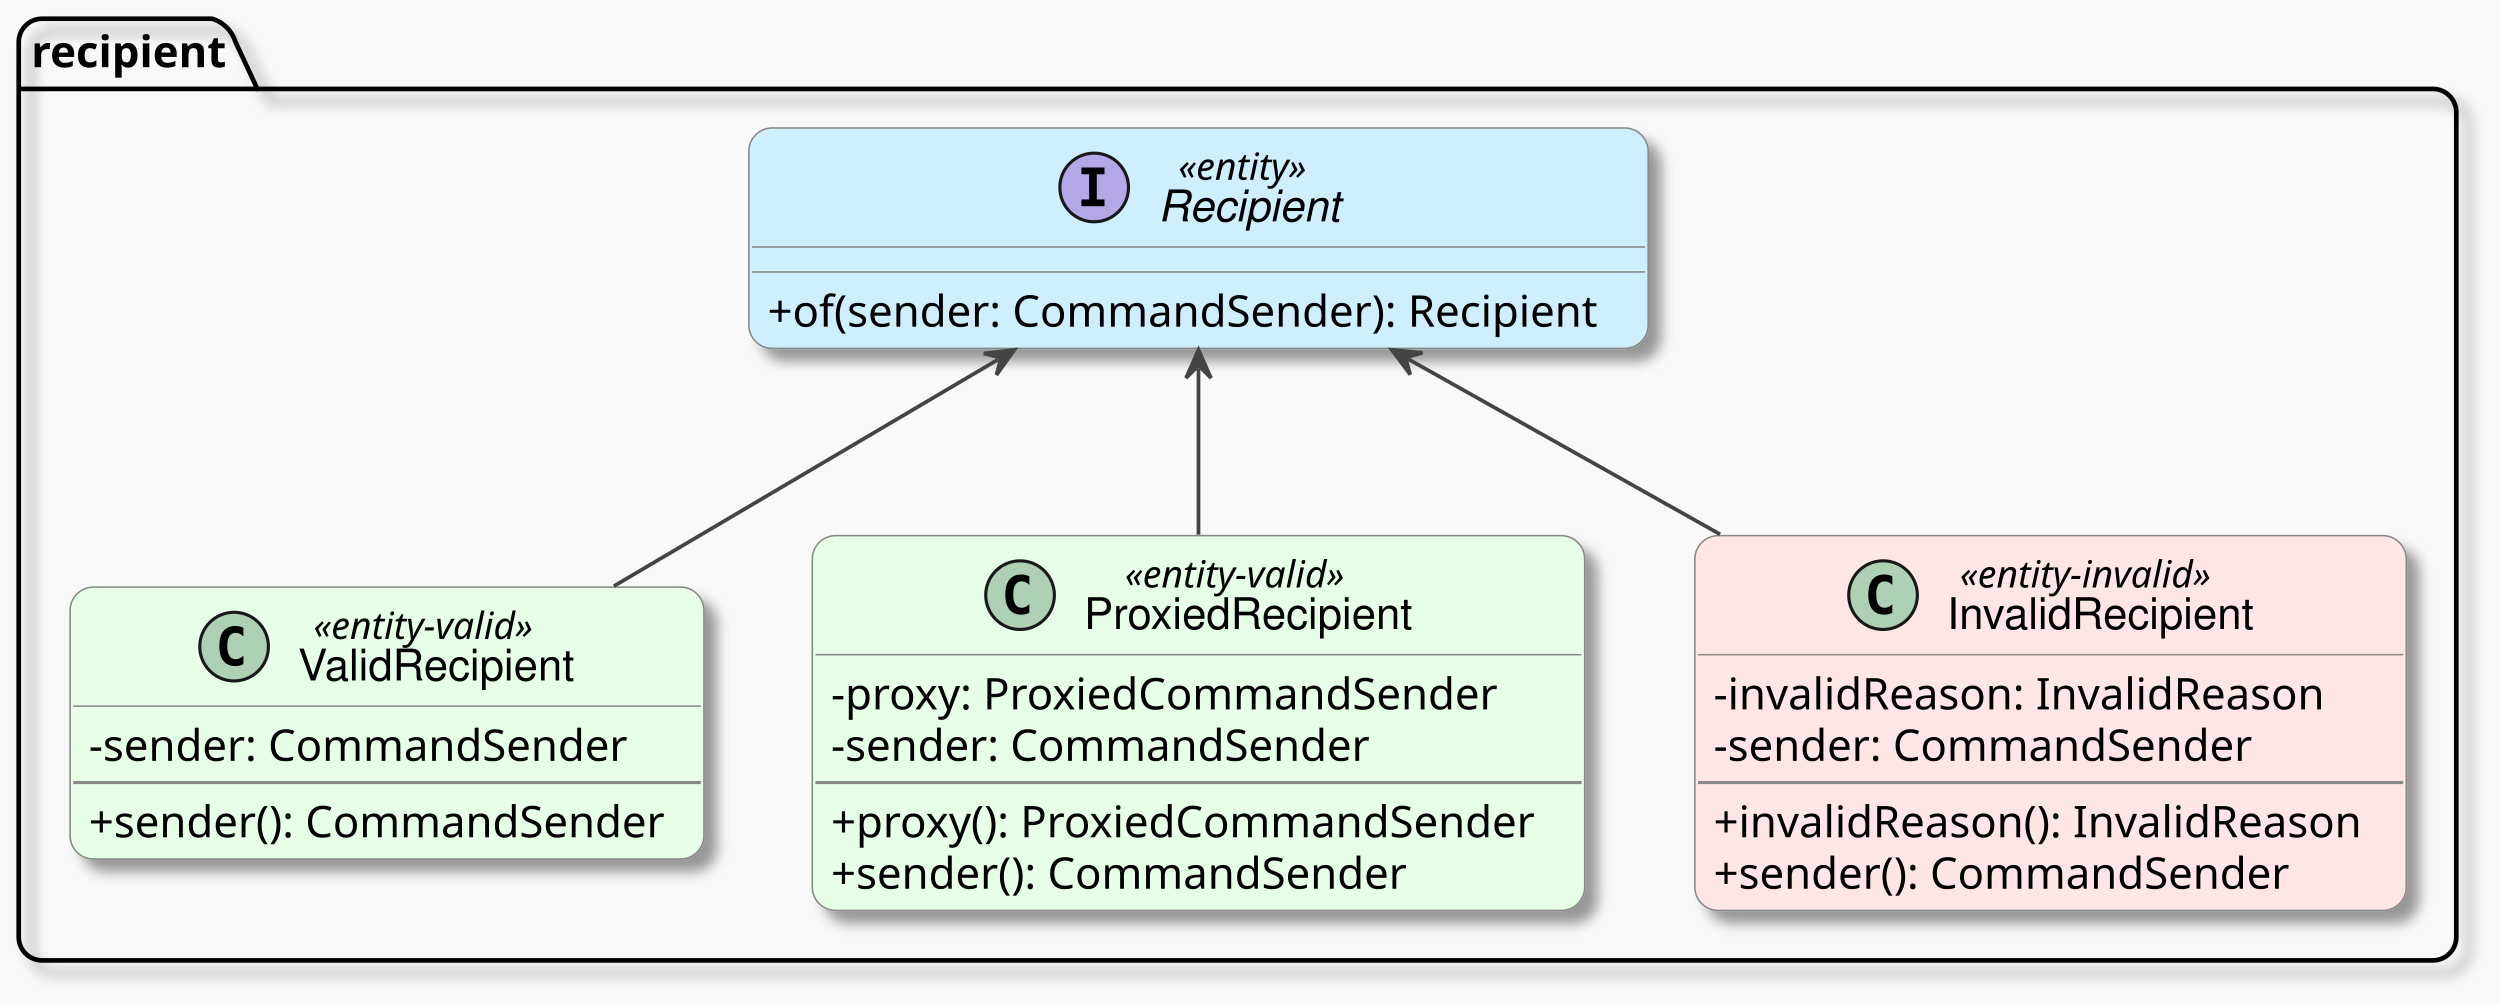
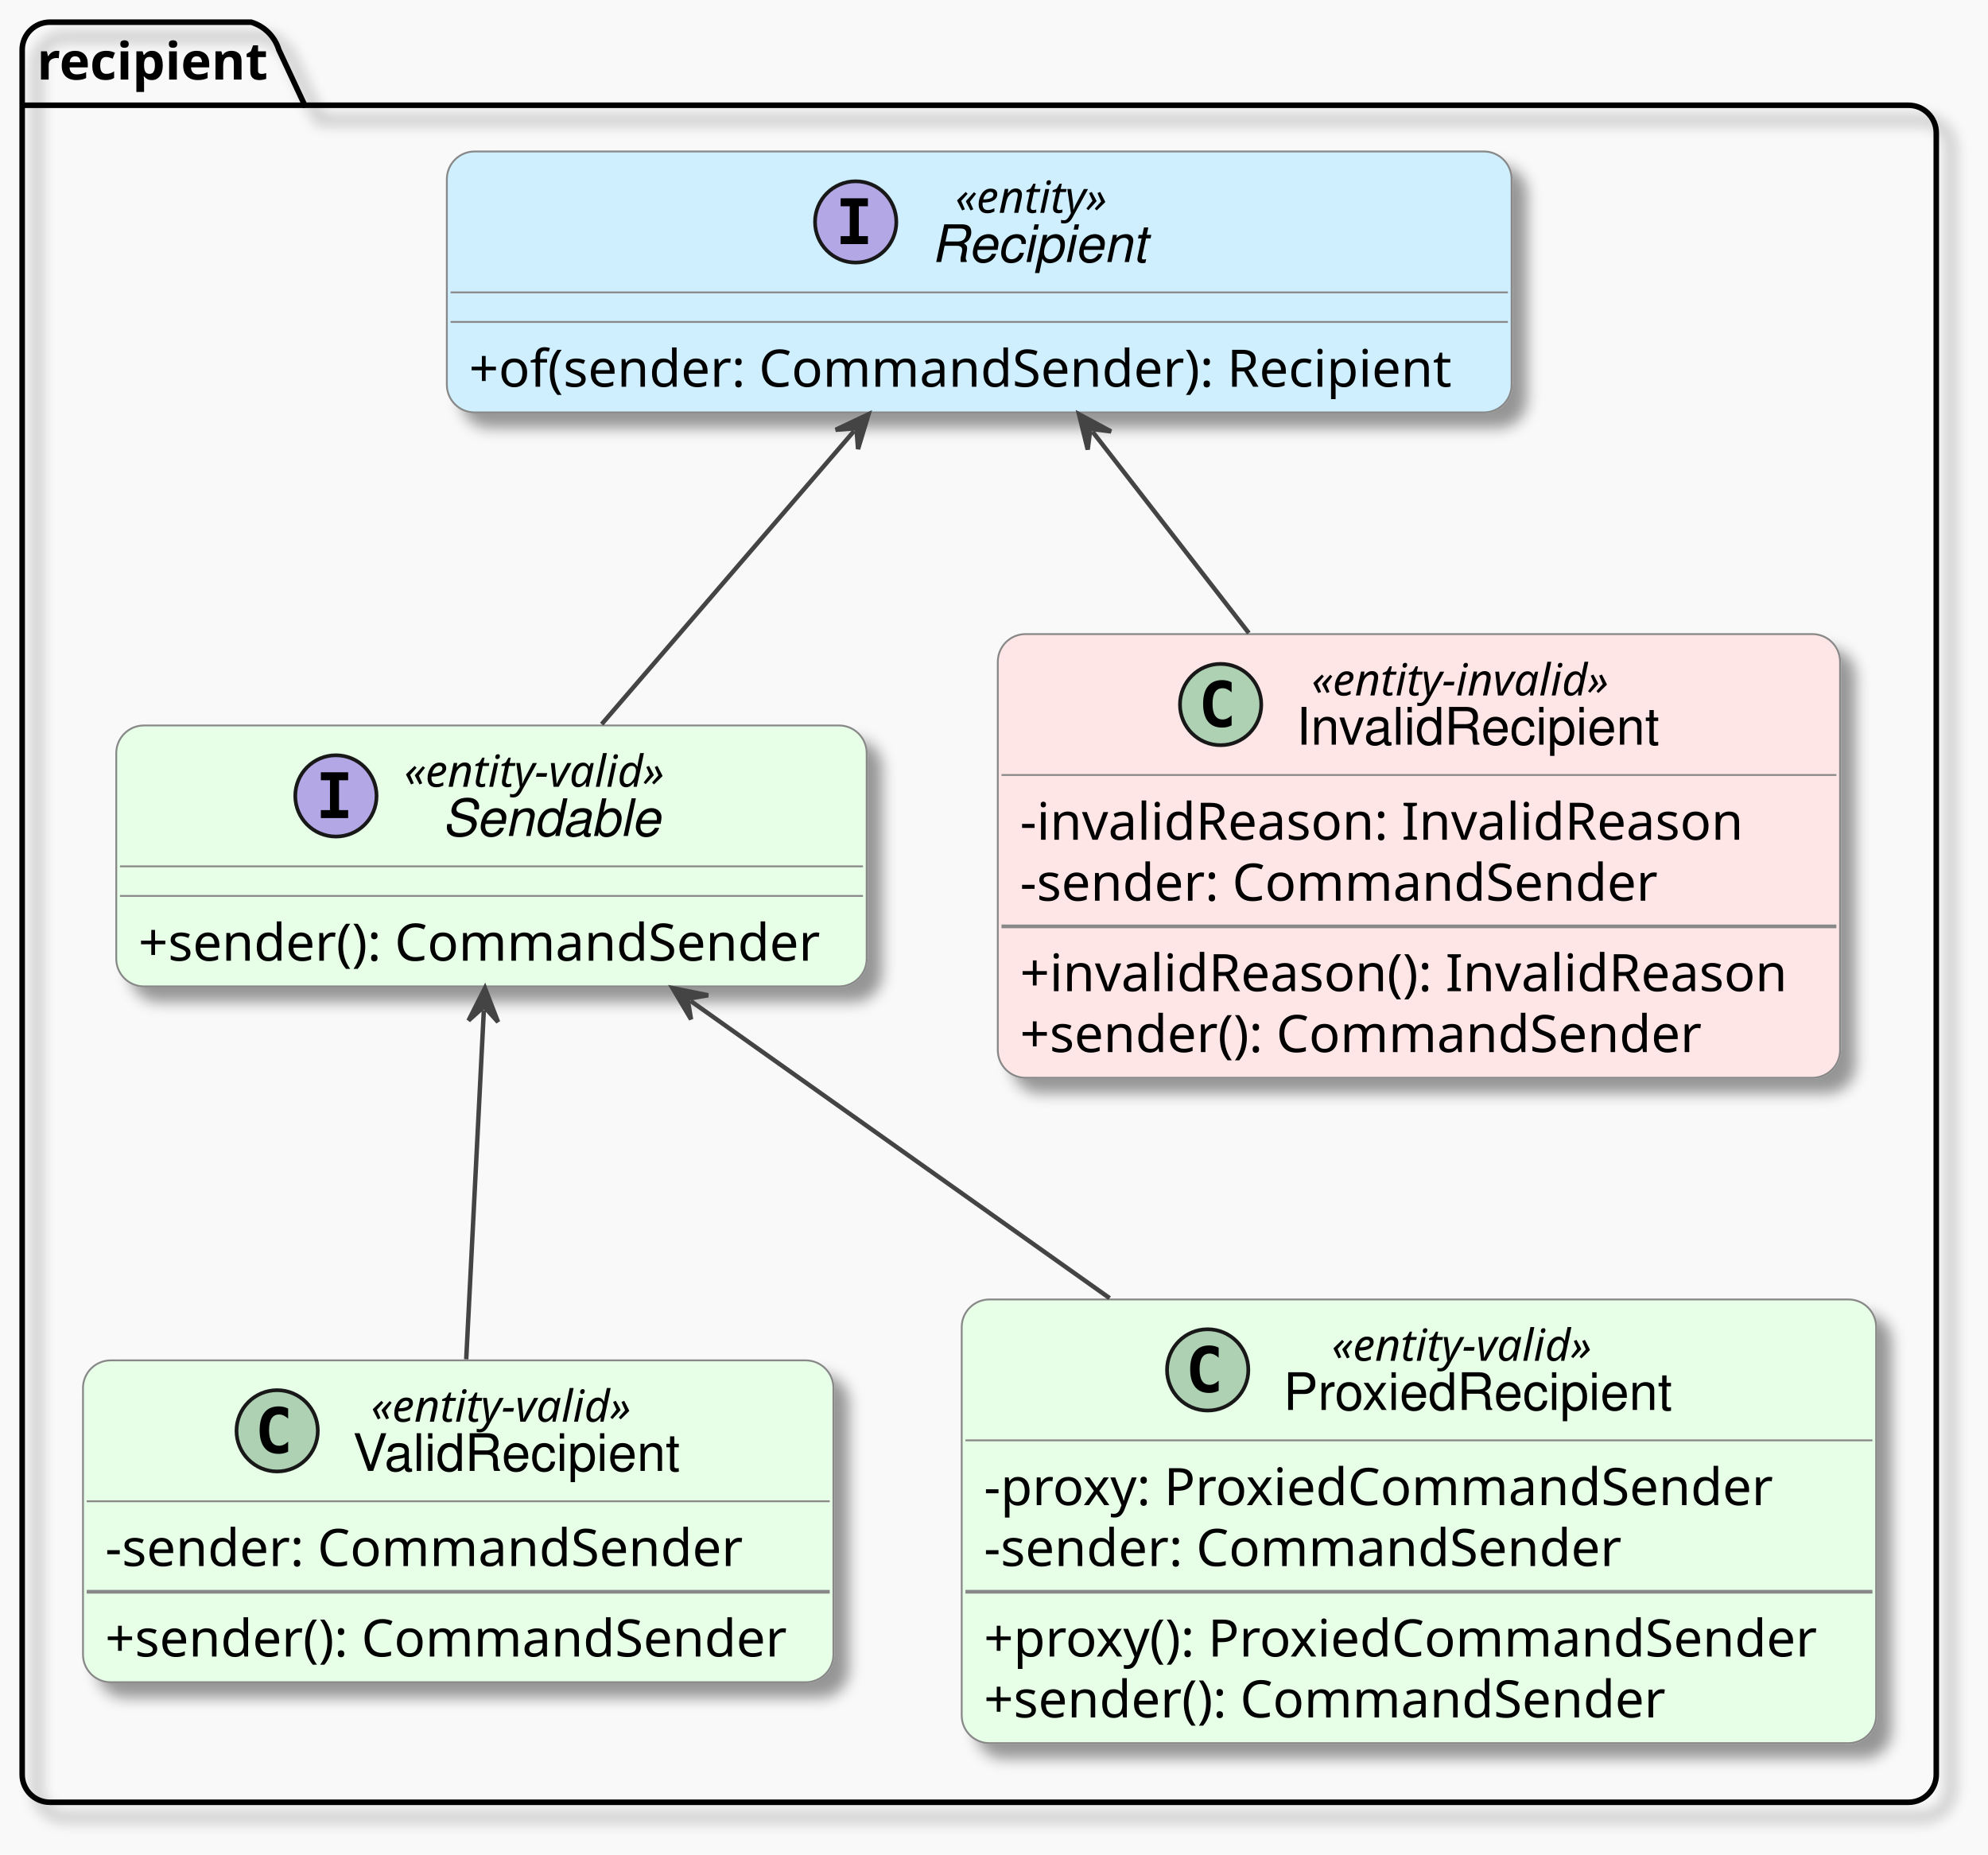
- <svg xmlns="http://www.w3.org/2000/svg" contentStyleType="text/css" data-diagram-type="CLASS" height="322px" preserveAspectRatio="none" style="width:801px;height:322px;background:#F9F9F9;" version="1.1" viewBox="0 0 801 322" width="801px" zoomAndPan="magnify">
+ <svg xmlns="http://www.w3.org/2000/svg" contentStyleType="text/css" data-diagram-type="CLASS" height="502px" preserveAspectRatio="none" style="width:538px;height:502px;background:#F9F9F9;" version="1.1" viewBox="0 0 538 502" width="538px" zoomAndPan="magnify">
  <defs>
-     <filter height="300%" id="fwtqjsonqbjlq" width="300%" x="-1" y="-1">
+     <filter height="300%" id="fvy5bn9n3vnn7" width="300%" x="-1" y="-1">
      <feGaussianBlur result="blurOut" stdDeviation="2" />
      <feColorMatrix in="blurOut" result="blurOut2" type="matrix" values="0 0 0 0 0 0 0 0 0 0 0 0 0 0 0 0 0 0 .4 0" />
      <feOffset dx="4" dy="4" in="blurOut2" result="blurOut3" />
      <feBlend in="SourceGraphic" in2="blurOut3" mode="normal" />
    </filter>
  </defs>
  <g>
-     <rect fill="#F9F9F9" height="322" style="stroke:none;stroke-width:1;" width="801" x="0" y="0" />
+     <rect fill="#F9F9F9" height="502" style="stroke:none;stroke-width:1;" width="538" x="0" y="0" />
    <g class="cluster" data-entity="recipient" data-source-line="22" data-uid="ent0002" id="cluster_recipient">
-       <path d="M13.5,6 L67.972,6 A11.25,11.25 0 0 1 75.472,13.5 L82.472,28.488 L779.5,28.488 A7.5,7.5 0 0 1 787,35.988 L787,300.21 A7.5,7.5 0 0 1 779.5,307.71 L13.5,307.71 A7.5,7.5 0 0 1 6,300.21 L6,13.5 A7.5,7.5 0 0 1 13.5,6" fill="none" filter="url(#fwtqjsonqbjlq)" style="stroke:#000000;stroke-width:1.5;" />
+       <path d="M13.5,6 L67.972,6 A11.25,11.25 0 0 1 75.472,13.5 L82.472,28.488 L516.5,28.488 A7.5,7.5 0 0 1 524,35.988 L524,480.29 A7.5,7.5 0 0 1 516.5,487.79 L13.5,487.79 A7.5,7.5 0 0 1 6,480.29 L6,13.5 A7.5,7.5 0 0 1 13.5,6" fill="none" filter="url(#fvy5bn9n3vnn7)" style="stroke:#000000;stroke-width:1.5;" />
      <line style="stroke:#000000;stroke-width:1.5;" x1="6" x2="82.472" y1="28.488" y2="28.488" />
      <text fill="#000000" font-family="sans-serif" font-size="14" font-weight="bold" lengthAdjust="spacing" textLength="63.472" x="10" y="21.535">recipient</text>
    </g>
    <g class="entity" data-entity="Recipient" data-source-line="23" data-uid="ent0003" id="entity_Recipient">
-       <rect fill="#CFEFFF" filter="url(#fwtqjsonqbjlq)" height="70.621" rx="7.5" ry="7.5" style="stroke:#888888;stroke-width:0.5;" width="288.144" x="239.93" y="41" />
-       <ellipse cx="350.57" cy="60.066" fill="#B4A7E5" rx="11" ry="11" style="stroke:#181818;stroke-width:1;" />
-       <path d="M346.497,55.831 L346.497,53.673 L353.877,53.673 L353.877,55.831 L351.411,55.831 L351.411,63.908 L353.877,63.908 L353.877,66.066 L346.497,66.066 L346.497,63.908 L348.963,63.908 L348.963,55.831 Z " fill="#000000" />
-       <text fill="#000000" font-family="sans-serif" font-size="12" font-style="italic" lengthAdjust="spacing" textLength="45.422" x="377.541" y="57.602">«entity»</text>
-       <text fill="#000000" font-family="Helvetica" font-size="14" font-style="italic" lengthAdjust="spacing" textLength="58.365" x="371.07" y="70.913">Recipient</text>
-       <line style="stroke:#888888;stroke-width:0.5;" x1="240.93" x2="527.074" y1="79.133" y2="79.133" />
-       <line style="stroke:#888888;stroke-width:0.5;" x1="240.93" x2="527.074" y1="87.133" y2="87.133" />
-       <text fill="#000000" font-family="sans-serif" font-size="14" lengthAdjust="spacing" textLength="276.144" x="245.93" y="104.668">+of(sender: CommandSender): Recipient</text>
+       <rect fill="#CFEFFF" filter="url(#fvy5bn9n3vnn7)" height="70.621" rx="7.5" ry="7.5" style="stroke:#888888;stroke-width:0.5;" width="288.144" x="120.93" y="41" />
+       <ellipse cx="231.57" cy="60.066" fill="#B4A7E5" rx="11" ry="11" style="stroke:#181818;stroke-width:1;" />
+       <path d="M227.497,55.831 L227.497,53.673 L234.877,53.673 L234.877,55.831 L232.411,55.831 L232.411,63.908 L234.877,63.908 L234.877,66.066 L227.497,66.066 L227.497,63.908 L229.963,63.908 L229.963,55.831 Z " fill="#000000" />
+       <text fill="#000000" font-family="sans-serif" font-size="12" font-style="italic" lengthAdjust="spacing" textLength="45.422" x="258.541" y="57.602">«entity»</text>
+       <text fill="#000000" font-family="Helvetica" font-size="14" font-style="italic" lengthAdjust="spacing" textLength="58.365" x="252.07" y="70.913">Recipient</text>
+       <line style="stroke:#888888;stroke-width:0.5;" x1="121.93" x2="408.075" y1="79.133" y2="79.133" />
+       <line style="stroke:#888888;stroke-width:0.5;" x1="121.93" x2="408.075" y1="87.133" y2="87.133" />
+       <text fill="#000000" font-family="sans-serif" font-size="14" lengthAdjust="spacing" textLength="276.144" x="126.93" y="104.668">+of(sender: CommandSender): Recipient</text>
    </g>
-     <g class="entity" data-entity="ValidRecipient" data-source-line="26" data-uid="ent0004" id="entity_ValidRecipient">
-       <rect fill="#E6FFE6" filter="url(#fwtqjsonqbjlq)" height="87.109" rx="7.5" ry="7.5" style="stroke:#888888;stroke-width:0.5;" width="203.085" x="22.46" y="188.11" />
-       <ellipse cx="75.004" cy="207.176" fill="#ADD1B2" rx="11" ry="11" style="stroke:#181818;stroke-width:1;" />
-       <path d="M77.978,212.82 Q77.397,213.118 76.757,213.268 Q76.118,213.417 75.413,213.417 Q72.906,213.417 71.586,211.765 Q70.266,210.113 70.266,206.992 Q70.266,203.863 71.586,202.211 Q72.906,200.559 75.413,200.559 Q76.118,200.559 76.766,200.709 Q77.413,200.858 77.978,201.157 L77.978,203.88 Q77.347,203.298 76.753,203.029 Q76.16,202.759 75.529,202.759 Q74.184,202.759 73.499,203.826 Q72.814,204.892 72.814,206.992 Q72.814,209.084 73.499,210.151 Q74.184,211.217 75.529,211.217 Q76.16,211.217 76.753,210.948 Q77.347,210.678 77.978,210.097 Z " fill="#000000" />
-       <text fill="#000000" font-family="sans-serif" font-size="12" font-style="italic" lengthAdjust="spacing" textLength="79.693" x="100.406" y="204.712">«entity-valid»</text>
-       <text fill="#000000" font-family="Helvetica" font-size="14" lengthAdjust="spacing" textLength="89.496" x="95.504" y="218.023">ValidRecipient</text>
-       <line style="stroke:#888888;stroke-width:0.5;" x1="23.46" x2="224.545" y1="226.243" y2="226.243" />
-       <text fill="#000000" font-family="sans-serif" font-size="14" lengthAdjust="spacing" textLength="178.951" x="28.46" y="243.778">-sender: CommandSender</text>
-       <line style="stroke:#888888;stroke-width:1;" x1="23.46" x2="224.545" y1="250.731" y2="250.731" />
-       <text fill="#000000" font-family="sans-serif" font-size="14" lengthAdjust="spacing" textLength="191.085" x="28.46" y="268.266">+sender(): CommandSender</text>
+     <g class="entity" data-entity="Sendable" data-source-line="26" data-uid="ent0004" id="entity_Sendable">
+       <rect fill="#E6FFE6" filter="url(#fvy5bn9n3vnn7)" height="70.621" rx="7.5" ry="7.5" style="stroke:#888888;stroke-width:0.5;" width="203.085" x="31.46" y="196.35" />
+       <ellipse cx="90.906" cy="215.416" fill="#B4A7E5" rx="11" ry="11" style="stroke:#181818;stroke-width:1;" />
+       <path d="M86.834,211.181 L86.834,209.023 L94.213,209.023 L94.213,211.181 L91.748,211.181 L91.748,219.258 L94.213,219.258 L94.213,221.416 L86.834,221.416 L86.834,219.258 L89.299,219.258 L89.299,211.181 Z " fill="#000000" />
+       <text fill="#000000" font-family="sans-serif" font-size="12" font-style="italic" lengthAdjust="spacing" textLength="79.693" x="109.406" y="212.952">«entity-valid»</text>
+       <text fill="#000000" font-family="Helvetica" font-size="14" font-style="italic" lengthAdjust="spacing" textLength="59.165" x="119.67" y="226.263">Sendable</text>
+       <line style="stroke:#888888;stroke-width:0.5;" x1="32.46" x2="233.545" y1="234.483" y2="234.483" />
+       <line style="stroke:#888888;stroke-width:0.5;" x1="32.46" x2="233.545" y1="242.483" y2="242.483" />
+       <text fill="#000000" font-family="sans-serif" font-size="14" lengthAdjust="spacing" textLength="191.085" x="37.46" y="260.018">+sender(): CommandSender</text>
    </g>
-     <g class="entity" data-entity="ProxiedRecipient" data-source-line="31" data-uid="ent0005" id="entity_ProxiedRecipient">
-       <rect fill="#E6FFE6" filter="url(#fwtqjsonqbjlq)" height="120.086" rx="7.5" ry="7.5" style="stroke:#888888;stroke-width:0.5;" width="247.471" x="260.26" y="171.62" />
-       <ellipse cx="326.828" cy="190.686" fill="#ADD1B2" rx="11" ry="11" style="stroke:#181818;stroke-width:1;" />
-       <path d="M329.801,196.329 Q329.22,196.628 328.581,196.778 Q327.942,196.927 327.237,196.927 Q324.73,196.927 323.41,195.275 Q322.09,193.623 322.09,190.502 Q322.09,187.373 323.41,185.721 Q324.73,184.069 327.237,184.069 Q327.942,184.069 328.59,184.219 Q329.237,184.368 329.801,184.667 L329.801,187.389 Q329.171,186.809 328.577,186.539 Q327.984,186.269 327.353,186.269 Q326.008,186.269 325.323,187.336 Q324.638,188.402 324.638,190.502 Q324.638,192.594 325.323,193.661 Q326.008,194.727 327.353,194.727 Q327.984,194.727 328.577,194.458 Q329.171,194.188 329.801,193.607 Z " fill="#000000" />
-       <text fill="#000000" font-family="sans-serif" font-size="12" font-style="italic" lengthAdjust="spacing" textLength="79.693" x="360.399" y="188.222">«entity-valid»</text>
-       <text fill="#000000" font-family="Helvetica" font-size="14" lengthAdjust="spacing" textLength="105.834" x="347.328" y="201.533">ProxiedRecipient</text>
-       <line style="stroke:#888888;stroke-width:0.5;" x1="261.26" x2="506.731" y1="209.753" y2="209.753" />
-       <text fill="#000000" font-family="sans-serif" font-size="14" lengthAdjust="spacing" textLength="223.337" x="266.26" y="227.288">-proxy: ProxiedCommandSender</text>
-       <text fill="#000000" font-family="sans-serif" font-size="14" lengthAdjust="spacing" textLength="178.951" x="266.26" y="243.776">-sender: CommandSender</text>
-       <line style="stroke:#888888;stroke-width:1;" x1="261.26" x2="506.731" y1="250.729" y2="250.729" />
-       <text fill="#000000" font-family="sans-serif" font-size="14" lengthAdjust="spacing" textLength="235.471" x="266.26" y="268.264">+proxy(): ProxiedCommandSender</text>
-       <text fill="#000000" font-family="sans-serif" font-size="14" lengthAdjust="spacing" textLength="191.085" x="266.26" y="284.753">+sender(): CommandSender</text>
+     <g class="entity" data-entity="ValidRecipient" data-source-line="29" data-uid="ent0005" id="entity_ValidRecipient">
+       <rect fill="#E6FFE6" filter="url(#fvy5bn9n3vnn7)" height="87.109" rx="7.5" ry="7.5" style="stroke:#888888;stroke-width:0.5;" width="203.085" x="22.46" y="368.19" />
+       <ellipse cx="75.004" cy="387.256" fill="#ADD1B2" rx="11" ry="11" style="stroke:#181818;stroke-width:1;" />
+       <path d="M77.978,392.899 Q77.397,393.198 76.757,393.348 Q76.118,393.497 75.413,393.497 Q72.906,393.497 71.586,391.845 Q70.266,390.193 70.266,387.072 Q70.266,383.943 71.586,382.291 Q72.906,380.639 75.413,380.639 Q76.118,380.639 76.766,380.789 Q77.413,380.938 77.978,381.237 L77.978,383.959 Q77.347,383.378 76.753,383.109 Q76.16,382.839 75.529,382.839 Q74.184,382.839 73.499,383.906 Q72.814,384.972 72.814,387.072 Q72.814,389.164 73.499,390.231 Q74.184,391.297 75.529,391.297 Q76.16,391.297 76.753,391.028 Q77.347,390.758 77.978,390.177 Z " fill="#000000" />
+       <text fill="#000000" font-family="sans-serif" font-size="12" font-style="italic" lengthAdjust="spacing" textLength="79.693" x="100.406" y="384.792">«entity-valid»</text>
+       <text fill="#000000" font-family="Helvetica" font-size="14" lengthAdjust="spacing" textLength="89.496" x="95.504" y="398.103">ValidRecipient</text>
+       <line style="stroke:#888888;stroke-width:0.5;" x1="23.46" x2="224.545" y1="406.323" y2="406.323" />
+       <text fill="#000000" font-family="sans-serif" font-size="14" lengthAdjust="spacing" textLength="178.951" x="28.46" y="423.858">-sender: CommandSender</text>
+       <line style="stroke:#888888;stroke-width:1;" x1="23.46" x2="224.545" y1="430.811" y2="430.811" />
+       <text fill="#000000" font-family="sans-serif" font-size="14" lengthAdjust="spacing" textLength="191.085" x="28.46" y="448.346">+sender(): CommandSender</text>
    </g>
-     <g class="entity" data-entity="InvalidRecipient" data-source-line="38" data-uid="ent0006" id="entity_InvalidRecipient">
-       <rect fill="#FFE6E6" filter="url(#fwtqjsonqbjlq)" height="120.086" rx="7.5" ry="7.5" style="stroke:#888888;stroke-width:0.5;" width="227.934" x="543.03" y="171.62" />
-       <ellipse cx="603.33" cy="190.686" fill="#ADD1B2" rx="11" ry="11" style="stroke:#181818;stroke-width:1;" />
-       <path d="M606.303,196.329 Q605.722,196.628 605.083,196.778 Q604.444,196.927 603.738,196.927 Q601.231,196.927 599.911,195.275 Q598.591,193.623 598.591,190.502 Q598.591,187.373 599.911,185.721 Q601.231,184.069 603.738,184.069 Q604.444,184.069 605.091,184.219 Q605.739,184.368 606.303,184.667 L606.303,187.389 Q605.672,186.809 605.079,186.539 Q604.485,186.269 603.854,186.269 Q602.51,186.269 601.825,187.336 Q601.14,188.402 601.14,190.502 Q601.14,192.594 601.825,193.661 Q602.51,194.727 603.854,194.727 Q604.485,194.727 605.079,194.458 Q605.672,194.188 606.303,193.607 Z " fill="#000000" />
-       <text fill="#000000" font-family="sans-serif" font-size="12" font-style="italic" lengthAdjust="spacing" textLength="90.609" x="627.942" y="188.222">«entity-invalid»</text>
-       <text fill="#000000" font-family="Helvetica" font-size="14" lengthAdjust="spacing" textLength="98.834" x="623.83" y="201.533">InvalidRecipient</text>
-       <line style="stroke:#888888;stroke-width:0.5;" x1="544.03" x2="769.964" y1="209.753" y2="209.753" />
-       <text fill="#000000" font-family="sans-serif" font-size="14" lengthAdjust="spacing" textLength="203.8" x="549.03" y="227.288">-invalidReason: InvalidReason</text>
-       <text fill="#000000" font-family="sans-serif" font-size="14" lengthAdjust="spacing" textLength="178.951" x="549.03" y="243.776">-sender: CommandSender</text>
-       <line style="stroke:#888888;stroke-width:1;" x1="544.03" x2="769.964" y1="250.729" y2="250.729" />
-       <text fill="#000000" font-family="sans-serif" font-size="14" lengthAdjust="spacing" textLength="215.934" x="549.03" y="268.264">+invalidReason(): InvalidReason</text>
-       <text fill="#000000" font-family="sans-serif" font-size="14" lengthAdjust="spacing" textLength="191.085" x="549.03" y="284.753">+sender(): CommandSender</text>
+     <g class="entity" data-entity="ProxiedRecipient" data-source-line="34" data-uid="ent0006" id="entity_ProxiedRecipient">
+       <rect fill="#E6FFE6" filter="url(#fvy5bn9n3vnn7)" height="120.086" rx="7.5" ry="7.5" style="stroke:#888888;stroke-width:0.5;" width="247.471" x="260.26" y="351.7" />
+       <ellipse cx="326.828" cy="370.766" fill="#ADD1B2" rx="11" ry="11" style="stroke:#181818;stroke-width:1;" />
+       <path d="M329.801,376.409 Q329.22,376.708 328.581,376.858 Q327.942,377.007 327.237,377.007 Q324.73,377.007 323.41,375.355 Q322.09,373.703 322.09,370.582 Q322.09,367.453 323.41,365.801 Q324.73,364.149 327.237,364.149 Q327.942,364.149 328.59,364.299 Q329.237,364.448 329.801,364.747 L329.801,367.469 Q329.171,366.889 328.577,366.619 Q327.984,366.349 327.353,366.349 Q326.008,366.349 325.323,367.416 Q324.638,368.482 324.638,370.582 Q324.638,372.674 325.323,373.741 Q326.008,374.807 327.353,374.807 Q327.984,374.807 328.577,374.538 Q329.171,374.268 329.801,373.687 Z " fill="#000000" />
+       <text fill="#000000" font-family="sans-serif" font-size="12" font-style="italic" lengthAdjust="spacing" textLength="79.693" x="360.399" y="368.302">«entity-valid»</text>
+       <text fill="#000000" font-family="Helvetica" font-size="14" lengthAdjust="spacing" textLength="105.834" x="347.328" y="381.613">ProxiedRecipient</text>
+       <line style="stroke:#888888;stroke-width:0.5;" x1="261.26" x2="506.731" y1="389.833" y2="389.833" />
+       <text fill="#000000" font-family="sans-serif" font-size="14" lengthAdjust="spacing" textLength="223.337" x="266.26" y="407.368">-proxy: ProxiedCommandSender</text>
+       <text fill="#000000" font-family="sans-serif" font-size="14" lengthAdjust="spacing" textLength="178.951" x="266.26" y="423.856">-sender: CommandSender</text>
+       <line style="stroke:#888888;stroke-width:1;" x1="261.26" x2="506.731" y1="430.809" y2="430.809" />
+       <text fill="#000000" font-family="sans-serif" font-size="14" lengthAdjust="spacing" textLength="235.471" x="266.26" y="448.344">+proxy(): ProxiedCommandSender</text>
+       <text fill="#000000" font-family="sans-serif" font-size="14" lengthAdjust="spacing" textLength="191.085" x="266.26" y="464.833">+sender(): CommandSender</text>
    </g>
-     <g class="link" data-entity-1="Recipient" data-entity-2="ValidRecipient" data-source-line="48" data-uid="lnk7" id="link_Recipient_ValidRecipient">
-       <path codeLine="48" d="M319.832,115.159 C281.782,137.609 237.18,163.91 196.69,187.79" fill="none" id="Recipient-backto-ValidRecipient" style="stroke:#444444;stroke-width:1.2;" />
-       <polygon fill="#444444" points="325,112.11,315.216,113.238,320.694,114.651,319.281,120.129,325,112.11" style="stroke:#444444;stroke-width:1.2;" />
+     <g class="entity" data-entity="InvalidRecipient" data-source-line="41" data-uid="ent0007" id="entity_InvalidRecipient">
+       <rect fill="#FFE6E6" filter="url(#fvy5bn9n3vnn7)" height="120.086" rx="7.5" ry="7.5" style="stroke:#888888;stroke-width:0.5;" width="227.934" x="270.03" y="171.62" />
+       <ellipse cx="330.33" cy="190.686" fill="#ADD1B2" rx="11" ry="11" style="stroke:#181818;stroke-width:1;" />
+       <path d="M333.303,196.329 Q332.722,196.628 332.083,196.778 Q331.444,196.927 330.738,196.927 Q328.231,196.927 326.911,195.275 Q325.591,193.623 325.591,190.502 Q325.591,187.373 326.911,185.721 Q328.231,184.069 330.738,184.069 Q331.444,184.069 332.091,184.219 Q332.738,184.368 333.303,184.667 L333.303,187.389 Q332.672,186.809 332.079,186.539 Q331.485,186.269 330.854,186.269 Q329.51,186.269 328.825,187.336 Q328.14,188.402 328.14,190.502 Q328.14,192.594 328.825,193.661 Q329.51,194.727 330.854,194.727 Q331.485,194.727 332.079,194.458 Q332.672,194.188 333.303,193.607 Z " fill="#000000" />
+       <text fill="#000000" font-family="sans-serif" font-size="12" font-style="italic" lengthAdjust="spacing" textLength="90.609" x="354.942" y="188.222">«entity-invalid»</text>
+       <text fill="#000000" font-family="Helvetica" font-size="14" lengthAdjust="spacing" textLength="98.834" x="350.83" y="201.533">InvalidRecipient</text>
+       <line style="stroke:#888888;stroke-width:0.5;" x1="271.03" x2="496.964" y1="209.753" y2="209.753" />
+       <text fill="#000000" font-family="sans-serif" font-size="14" lengthAdjust="spacing" textLength="203.8" x="276.03" y="227.288">-invalidReason: InvalidReason</text>
+       <text fill="#000000" font-family="sans-serif" font-size="14" lengthAdjust="spacing" textLength="178.951" x="276.03" y="243.776">-sender: CommandSender</text>
+       <line style="stroke:#888888;stroke-width:1;" x1="271.03" x2="496.964" y1="250.729" y2="250.729" />
+       <text fill="#000000" font-family="sans-serif" font-size="14" lengthAdjust="spacing" textLength="215.934" x="276.03" y="268.264">+invalidReason(): InvalidReason</text>
+       <text fill="#000000" font-family="sans-serif" font-size="14" lengthAdjust="spacing" textLength="191.085" x="276.03" y="284.753">+sender(): CommandSender</text>
    </g>
-     <g class="link" data-entity-1="Recipient" data-entity-2="ProxiedRecipient" data-source-line="49" data-uid="lnk8" id="link_Recipient_ProxiedRecipient">
-       <path codeLine="49" d="M384,118.11 C384,135.61 384,151.3 384,171.33" fill="none" id="Recipient-backto-ProxiedRecipient" style="stroke:#444444;stroke-width:1.2;" />
-       <polygon fill="#444444" points="384,112.11,380,121.11,384,117.11,388,121.11,384,112.11" style="stroke:#444444;stroke-width:1.2;" />
+     <g class="link" data-entity-1="Recipient" data-entity-2="Sendable" data-source-line="51" data-uid="lnk8" id="link_Recipient_Sendable">
+       <path codeLine="51" d="M231.134,116.656 C209.524,141.746 184.41,170.93 162.83,196" fill="none" id="Recipient-backto-Sendable" style="stroke:#444444;stroke-width:1.2;" />
+       <polygon fill="#444444" points="235.05,112.11,226.146,116.319,231.787,115.898,232.207,121.54,235.05,112.11" style="stroke:#444444;stroke-width:1.2;" />
    </g>
-     <g class="link" data-entity-1="Recipient" data-entity-2="InvalidRecipient" data-source-line="50" data-uid="lnk9" id="link_Recipient_InvalidRecipient">
-       <path codeLine="50" d="M451.181,115.048 C482.251,132.498 515.52,151.19 551.1,171.18" fill="none" id="Recipient-backto-InvalidRecipient" style="stroke:#444444;stroke-width:1.2;" />
-       <polygon fill="#444444" points="445.95,112.11,451.838,120.005,450.31,114.558,455.756,113.03,445.95,112.11" style="stroke:#444444;stroke-width:1.2;" />
+     <g class="link" data-entity-1="Recipient" data-entity-2="InvalidRecipient" data-source-line="52" data-uid="lnk9" id="link_Recipient_InvalidRecipient">
+       <path codeLine="52" d="M295.68,116.849 C309.26,134.339 322.42,151.3 337.96,171.33" fill="none" id="Recipient-backto-InvalidRecipient" style="stroke:#444444;stroke-width:1.2;" />
+       <polygon fill="#444444" points="292,112.11,294.36,121.672,295.066,116.059,300.679,116.766,292,112.11" style="stroke:#444444;stroke-width:1.2;" />
+     </g>
+     <g class="link" data-entity-1="Sendable" data-entity-2="ValidRecipient" data-source-line="53" data-uid="lnk10" id="link_Sendable_ValidRecipient">
+       <path codeLine="53" d="M130.938,273.412 C129.488,302.162 127.72,337.12 126.17,367.9" fill="none" id="Sendable-backto-ValidRecipient" style="stroke:#444444;stroke-width:1.2;" />
+       <polygon fill="#444444" points="131.24,267.42,126.792,276.207,130.988,272.414,134.782,276.61,131.24,267.42" style="stroke:#444444;stroke-width:1.2;" />
+     </g>
+     <g class="link" data-entity-1="Sendable" data-entity-2="ProxiedRecipient" data-source-line="54" data-uid="lnk11" id="link_Sendable_ProxiedRecipient">
+       <path codeLine="54" d="M186.883,270.892 C220.483,294.732 261.02,323.49 300.29,351.35" fill="none" id="Sendable-backto-ProxiedRecipient" style="stroke:#444444;stroke-width:1.2;" />
+       <polygon fill="#444444" points="181.99,267.42,187.015,275.89,186.068,270.313,191.645,269.366,181.99,267.42" style="stroke:#444444;stroke-width:1.2;" />
    </g>
  </g>
</svg>
